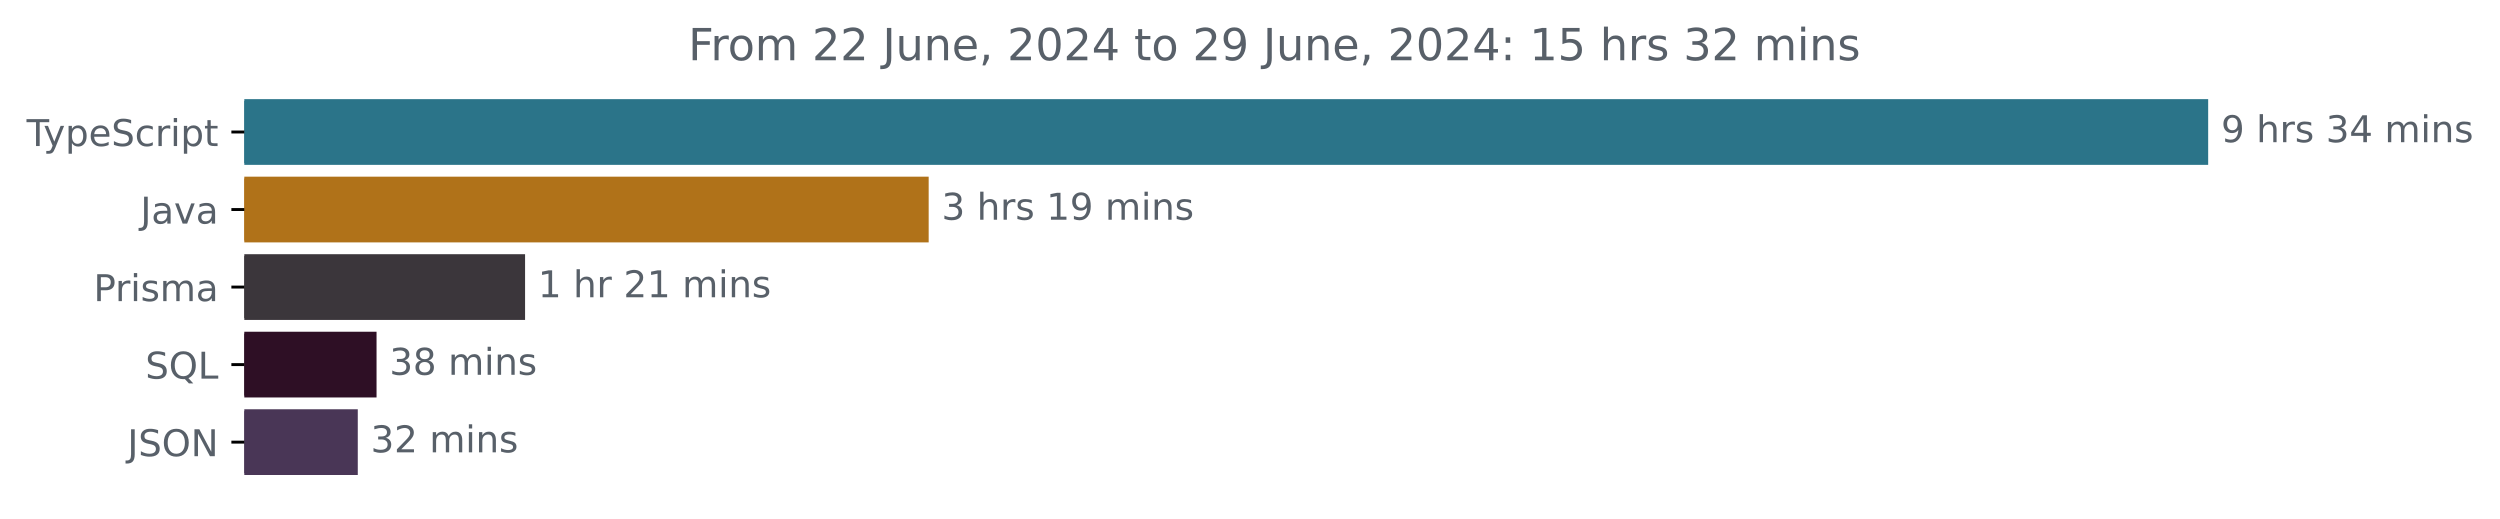
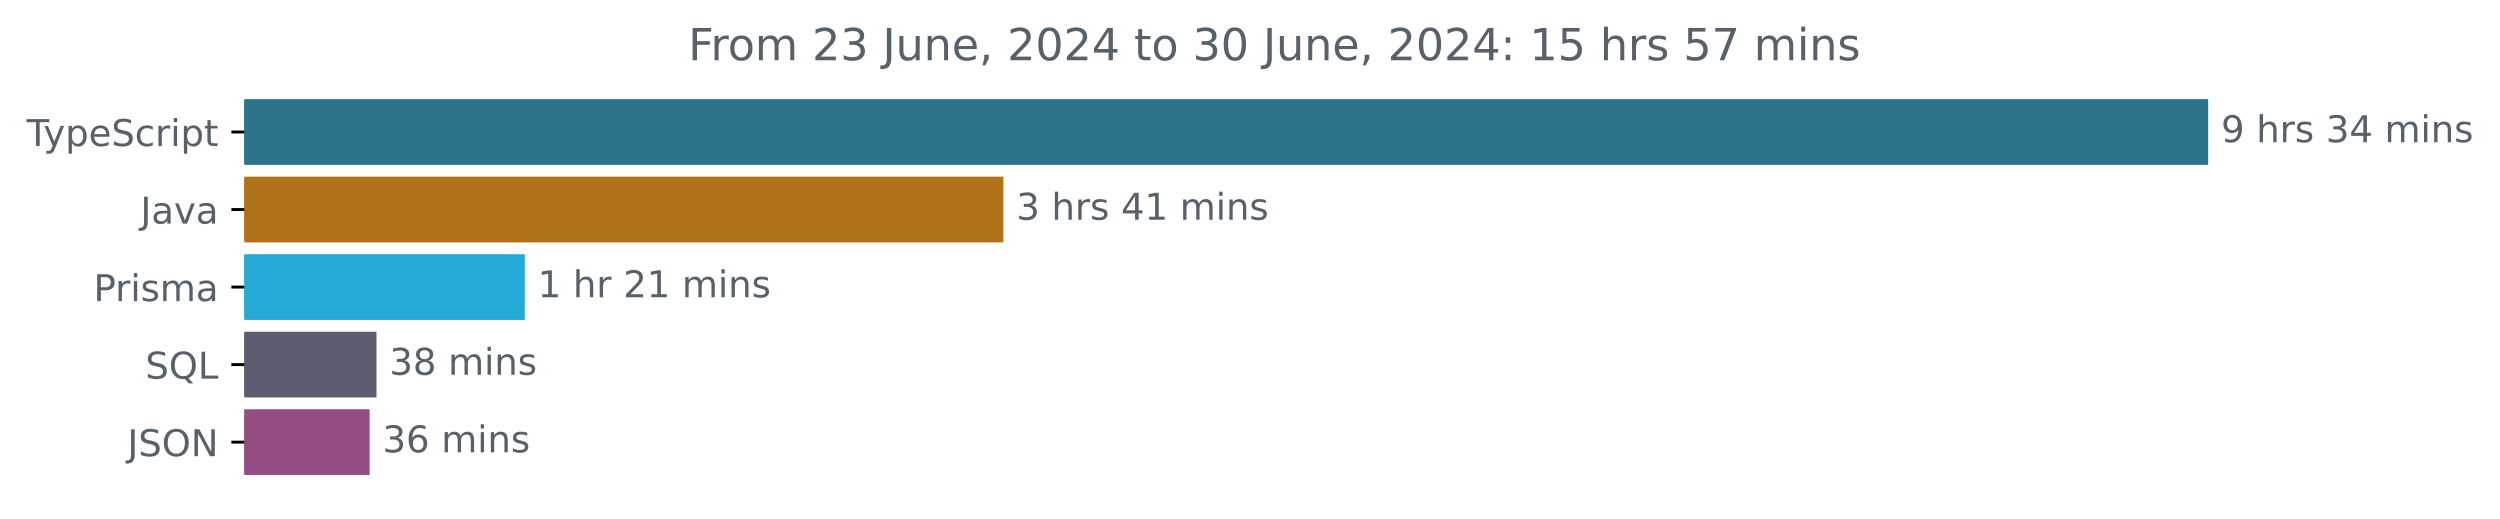
<svg xmlns="http://www.w3.org/2000/svg" xmlns:xlink="http://www.w3.org/1999/xlink" width="677.144pt" height="140.398pt" viewBox="0 0 677.144 140.398" version="1.1">
  <defs>
    <style type="text/css">*{stroke-linejoin: round; stroke-linecap: butt}</style>
  </defs>
  <g id="figure_1">
    <g id="patch_1">
      <path d="M -0 140.398  L 677.144 140.398  L 677.144 0  L -0 0  L -0 140.398  z " style="fill: none" />
    </g>
    <g id="axes_1">
      <g id="patch_2">
-         <path d="M 66.17 27.358  L 597.599 27.358  L 597.599 44.158  L 66.17 44.158  z " clip-path="url(#pc207c51b8d)" style="fill: #2b7489; stroke: #2b7489; stroke-linejoin: miter" />
+         <path d="M 66.17 27.358  L 597.599 27.358  L 597.599 44.158  L 66.17 44.158  z " clip-path="url(#p451c7efe80)" style="fill: #2b7489; stroke: #2b7489; stroke-linejoin: miter" />
      </g>
      <g id="patch_3">
-         <path d="M 66.17 48.358  L 251.038 48.358  L 251.038 65.158  L 66.17 65.158  z " clip-path="url(#pc207c51b8d)" style="fill: #b07219; stroke: #b07219; stroke-linejoin: miter" />
+         <path d="M 66.17 48.358  L 271.274 48.358  L 271.274 65.158  L 66.17 65.158  z " clip-path="url(#p451c7efe80)" style="fill: #b07219; stroke: #b07219; stroke-linejoin: miter" />
      </g>
      <g id="patch_4">
-         <path d="M 66.17 69.358  L 141.719 69.358  L 141.719 86.158  L 66.17 86.158  z " clip-path="url(#pc207c51b8d)" style="fill: #3b363b; stroke: #3b363b; stroke-linejoin: miter" />
+         <path d="M 66.17 69.358  L 141.646 69.358  L 141.646 86.158  L 66.17 86.158  z " clip-path="url(#p451c7efe80)" style="fill: #23aad6; stroke: #23aad6; stroke-linejoin: miter" />
      </g>
      <g id="patch_5">
-         <path d="M 66.17 90.358  L 101.49 90.358  L 101.49 107.158  L 66.17 107.158  z " clip-path="url(#pc207c51b8d)" style="fill: #2e0f25; stroke: #2e0f25; stroke-linejoin: miter" />
+         <path d="M 66.17 90.358  L 101.475 90.358  L 101.475 107.158  L 66.17 107.158  z " clip-path="url(#p451c7efe80)" style="fill: #5d5d72; stroke: #5d5d72; stroke-linejoin: miter" />
      </g>
      <g id="patch_6">
-         <path d="M 66.17 111.358  L 96.407 111.358  L 96.407 128.158  L 66.17 128.158  z " clip-path="url(#pc207c51b8d)" style="fill: #493656; stroke: #493656; stroke-linejoin: miter" />
+         <path d="M 66.17 111.358  L 99.617 111.358  L 99.617 128.158  L 66.17 128.158  z " clip-path="url(#p451c7efe80)" style="fill: #954e84; stroke: #954e84; stroke-linejoin: miter" />
      </g>
      <g id="matplotlib.axis_1" />
      <g id="matplotlib.axis_2">
        <g id="ytick_1">
          <g id="line2d_1">
            <defs>
-               <path id="m8854a956ea" d="M 0 0  L -3.5 0  " style="stroke: #000000; stroke-width: 0.8" />
+               <path id="m4c5cd900c4" d="M 0 0  L -3.5 0  " style="stroke: #000000; stroke-width: 0.8" />
            </defs>
            <g>
-               <use xlink:href="#m8854a956ea" x="66.17" y="35.758" style="stroke: #000000; stroke-width: 0.8" />
+               <use xlink:href="#m4c5cd900c4" x="66.17" y="35.758" style="stroke: #000000; stroke-width: 0.8" />
            </g>
          </g>
          <g id="text_1">
            <g style="fill: #586069" transform="translate(7.2 39.55734) scale(0.1 -0.1)">
              <defs>
                <path id="DejaVuSans-54" d="M -19 4666  L 3928 4666  L 3928 4134  L 2272 4134  L 2272 0  L 1638 0  L 1638 4134  L -19 4134  L -19 4666  z " transform="scale(0.015625)" />
                <path id="DejaVuSans-79" d="M 2059 -325  Q 1816 -950 1584 -1140  Q 1353 -1331 966 -1331  L 506 -1331  L 506 -850  L 844 -850  Q 1081 -850 1212 -737  Q 1344 -625 1503 -206  L 1606 56  L 191 3500  L 800 3500  L 1894 763  L 2988 3500  L 3597 3500  L 2059 -325  z " transform="scale(0.015625)" />
                <path id="DejaVuSans-70" d="M 1159 525  L 1159 -1331  L 581 -1331  L 581 3500  L 1159 3500  L 1159 2969  Q 1341 3281 1617 3432  Q 1894 3584 2278 3584  Q 2916 3584 3314 3078  Q 3713 2572 3713 1747  Q 3713 922 3314 415  Q 2916 -91 2278 -91  Q 1894 -91 1617 61  Q 1341 213 1159 525  z M 3116 1747  Q 3116 2381 2855 2742  Q 2594 3103 2138 3103  Q 1681 3103 1420 2742  Q 1159 2381 1159 1747  Q 1159 1113 1420 752  Q 1681 391 2138 391  Q 2594 391 2855 752  Q 3116 1113 3116 1747  z " transform="scale(0.015625)" />
                <path id="DejaVuSans-65" d="M 3597 1894  L 3597 1613  L 953 1613  Q 991 1019 1311 708  Q 1631 397 2203 397  Q 2534 397 2845 478  Q 3156 559 3463 722  L 3463 178  Q 3153 47 2828 -22  Q 2503 -91 2169 -91  Q 1331 -91 842 396  Q 353 884 353 1716  Q 353 2575 817 3079  Q 1281 3584 2069 3584  Q 2775 3584 3186 3129  Q 3597 2675 3597 1894  z M 3022 2063  Q 3016 2534 2758 2815  Q 2500 3097 2075 3097  Q 1594 3097 1305 2825  Q 1016 2553 972 2059  L 3022 2063  z " transform="scale(0.015625)" />
                <path id="DejaVuSans-53" d="M 3425 4513  L 3425 3897  Q 3066 4069 2747 4153  Q 2428 4238 2131 4238  Q 1616 4238 1336 4038  Q 1056 3838 1056 3469  Q 1056 3159 1242 3001  Q 1428 2844 1947 2747  L 2328 2669  Q 3034 2534 3370 2195  Q 3706 1856 3706 1288  Q 3706 609 3251 259  Q 2797 -91 1919 -91  Q 1588 -91 1214 -16  Q 841 59 441 206  L 441 856  Q 825 641 1194 531  Q 1563 422 1919 422  Q 2459 422 2753 634  Q 3047 847 3047 1241  Q 3047 1584 2836 1778  Q 2625 1972 2144 2069  L 1759 2144  Q 1053 2284 737 2584  Q 422 2884 422 3419  Q 422 4038 858 4394  Q 1294 4750 2059 4750  Q 2388 4750 2728 4690  Q 3069 4631 3425 4513  z " transform="scale(0.015625)" />
                <path id="DejaVuSans-63" d="M 3122 3366  L 3122 2828  Q 2878 2963 2633 3030  Q 2388 3097 2138 3097  Q 1578 3097 1268 2742  Q 959 2388 959 1747  Q 959 1106 1268 751  Q 1578 397 2138 397  Q 2388 397 2633 464  Q 2878 531 3122 666  L 3122 134  Q 2881 22 2623 -34  Q 2366 -91 2075 -91  Q 1284 -91 818 406  Q 353 903 353 1747  Q 353 2603 823 3093  Q 1294 3584 2113 3584  Q 2378 3584 2631 3529  Q 2884 3475 3122 3366  z " transform="scale(0.015625)" />
                <path id="DejaVuSans-72" d="M 2631 2963  Q 2534 3019 2420 3045  Q 2306 3072 2169 3072  Q 1681 3072 1420 2755  Q 1159 2438 1159 1844  L 1159 0  L 581 0  L 581 3500  L 1159 3500  L 1159 2956  Q 1341 3275 1631 3429  Q 1922 3584 2338 3584  Q 2397 3584 2469 3576  Q 2541 3569 2628 3553  L 2631 2963  z " transform="scale(0.015625)" />
                <path id="DejaVuSans-69" d="M 603 3500  L 1178 3500  L 1178 0  L 603 0  L 603 3500  z M 603 4863  L 1178 4863  L 1178 4134  L 603 4134  L 603 4863  z " transform="scale(0.015625)" />
                <path id="DejaVuSans-74" d="M 1172 4494  L 1172 3500  L 2356 3500  L 2356 3053  L 1172 3053  L 1172 1153  Q 1172 725 1289 603  Q 1406 481 1766 481  L 2356 481  L 2356 0  L 1766 0  Q 1100 0 847 248  Q 594 497 594 1153  L 594 3053  L 172 3053  L 172 3500  L 594 3500  L 594 4494  L 1172 4494  z " transform="scale(0.015625)" />
              </defs>
              <use xlink:href="#DejaVuSans-54" />
              <use xlink:href="#DejaVuSans-79" x="45.459" />
              <use xlink:href="#DejaVuSans-70" x="104.639" />
              <use xlink:href="#DejaVuSans-65" x="168.115" />
              <use xlink:href="#DejaVuSans-53" x="229.639" />
              <use xlink:href="#DejaVuSans-63" x="293.115" />
              <use xlink:href="#DejaVuSans-72" x="348.096" />
              <use xlink:href="#DejaVuSans-69" x="389.209" />
              <use xlink:href="#DejaVuSans-70" x="416.992" />
              <use xlink:href="#DejaVuSans-74" x="480.469" />
            </g>
          </g>
        </g>
        <g id="ytick_2">
          <g id="line2d_2">
            <g>
-               <use xlink:href="#m8854a956ea" x="66.17" y="56.758" style="stroke: #000000; stroke-width: 0.8" />
+               <use xlink:href="#m4c5cd900c4" x="66.17" y="56.758" style="stroke: #000000; stroke-width: 0.8" />
            </g>
          </g>
          <g id="text_2">
            <g style="fill: #586069" transform="translate(38.04531 60.55734) scale(0.1 -0.1)">
              <defs>
                <path id="DejaVuSans-4a" d="M 628 4666  L 1259 4666  L 1259 325  Q 1259 -519 939 -900  Q 619 -1281 -91 -1281  L -331 -1281  L -331 -750  L -134 -750  Q 284 -750 456 -515  Q 628 -281 628 325  L 628 4666  z " transform="scale(0.015625)" />
                <path id="DejaVuSans-61" d="M 2194 1759  Q 1497 1759 1228 1600  Q 959 1441 959 1056  Q 959 750 1161 570  Q 1363 391 1709 391  Q 2188 391 2477 730  Q 2766 1069 2766 1631  L 2766 1759  L 2194 1759  z M 3341 1997  L 3341 0  L 2766 0  L 2766 531  Q 2569 213 2275 61  Q 1981 -91 1556 -91  Q 1019 -91 701 211  Q 384 513 384 1019  Q 384 1609 779 1909  Q 1175 2209 1959 2209  L 2766 2209  L 2766 2266  Q 2766 2663 2505 2880  Q 2244 3097 1772 3097  Q 1472 3097 1187 3025  Q 903 2953 641 2809  L 641 3341  Q 956 3463 1253 3523  Q 1550 3584 1831 3584  Q 2591 3584 2966 3190  Q 3341 2797 3341 1997  z " transform="scale(0.015625)" />
                <path id="DejaVuSans-76" d="M 191 3500  L 800 3500  L 1894 563  L 2988 3500  L 3597 3500  L 2284 0  L 1503 0  L 191 3500  z " transform="scale(0.015625)" />
              </defs>
              <use xlink:href="#DejaVuSans-4a" />
              <use xlink:href="#DejaVuSans-61" x="29.492" />
              <use xlink:href="#DejaVuSans-76" x="90.771" />
              <use xlink:href="#DejaVuSans-61" x="149.951" />
            </g>
          </g>
        </g>
        <g id="ytick_3">
          <g id="line2d_3">
            <g>
-               <use xlink:href="#m8854a956ea" x="66.17" y="77.758" style="stroke: #000000; stroke-width: 0.8" />
+               <use xlink:href="#m4c5cd900c4" x="66.17" y="77.758" style="stroke: #000000; stroke-width: 0.8" />
            </g>
          </g>
          <g id="text_3">
            <g style="fill: #586069" transform="translate(25.34844 81.55734) scale(0.1 -0.1)">
              <defs>
                <path id="DejaVuSans-50" d="M 1259 4147  L 1259 2394  L 2053 2394  Q 2494 2394 2734 2622  Q 2975 2850 2975 3272  Q 2975 3691 2734 3919  Q 2494 4147 2053 4147  L 1259 4147  z M 628 4666  L 2053 4666  Q 2838 4666 3239 4311  Q 3641 3956 3641 3272  Q 3641 2581 3239 2228  Q 2838 1875 2053 1875  L 1259 1875  L 1259 0  L 628 0  L 628 4666  z " transform="scale(0.015625)" />
                <path id="DejaVuSans-73" d="M 2834 3397  L 2834 2853  Q 2591 2978 2328 3040  Q 2066 3103 1784 3103  Q 1356 3103 1142 2972  Q 928 2841 928 2578  Q 928 2378 1081 2264  Q 1234 2150 1697 2047  L 1894 2003  Q 2506 1872 2764 1633  Q 3022 1394 3022 966  Q 3022 478 2636 193  Q 2250 -91 1575 -91  Q 1294 -91 989 -36  Q 684 19 347 128  L 347 722  Q 666 556 975 473  Q 1284 391 1588 391  Q 1994 391 2212 530  Q 2431 669 2431 922  Q 2431 1156 2273 1281  Q 2116 1406 1581 1522  L 1381 1569  Q 847 1681 609 1914  Q 372 2147 372 2553  Q 372 3047 722 3315  Q 1072 3584 1716 3584  Q 2034 3584 2315 3537  Q 2597 3491 2834 3397  z " transform="scale(0.015625)" />
                <path id="DejaVuSans-6d" d="M 3328 2828  Q 3544 3216 3844 3400  Q 4144 3584 4550 3584  Q 5097 3584 5394 3201  Q 5691 2819 5691 2113  L 5691 0  L 5113 0  L 5113 2094  Q 5113 2597 4934 2840  Q 4756 3084 4391 3084  Q 3944 3084 3684 2787  Q 3425 2491 3425 1978  L 3425 0  L 2847 0  L 2847 2094  Q 2847 2600 2669 2842  Q 2491 3084 2119 3084  Q 1678 3084 1418 2786  Q 1159 2488 1159 1978  L 1159 0  L 581 0  L 581 3500  L 1159 3500  L 1159 2956  Q 1356 3278 1631 3431  Q 1906 3584 2284 3584  Q 2666 3584 2933 3390  Q 3200 3197 3328 2828  z " transform="scale(0.015625)" />
              </defs>
              <use xlink:href="#DejaVuSans-50" />
              <use xlink:href="#DejaVuSans-72" x="58.553" />
              <use xlink:href="#DejaVuSans-69" x="99.666" />
              <use xlink:href="#DejaVuSans-73" x="127.449" />
              <use xlink:href="#DejaVuSans-6d" x="179.549" />
              <use xlink:href="#DejaVuSans-61" x="276.961" />
            </g>
          </g>
        </g>
        <g id="ytick_4">
          <g id="line2d_4">
            <g>
-               <use xlink:href="#m8854a956ea" x="66.17" y="98.758" style="stroke: #000000; stroke-width: 0.8" />
+               <use xlink:href="#m4c5cd900c4" x="66.17" y="98.758" style="stroke: #000000; stroke-width: 0.8" />
            </g>
          </g>
          <g id="text_4">
            <g style="fill: #586069" transform="translate(39.37812 102.5573) scale(0.1 -0.1)">
              <defs>
                <path id="DejaVuSans-51" d="M 2522 4238  Q 1834 4238 1429 3725  Q 1025 3213 1025 2328  Q 1025 1447 1429 934  Q 1834 422 2522 422  Q 3209 422 3611 934  Q 4013 1447 4013 2328  Q 4013 3213 3611 3725  Q 3209 4238 2522 4238  z M 3406 84  L 4238 -825  L 3475 -825  L 2784 -78  Q 2681 -84 2626 -87  Q 2572 -91 2522 -91  Q 1538 -91 948 567  Q 359 1225 359 2328  Q 359 3434 948 4092  Q 1538 4750 2522 4750  Q 3503 4750 4090 4092  Q 4678 3434 4678 2328  Q 4678 1516 4351 937  Q 4025 359 3406 84  z " transform="scale(0.015625)" />
                <path id="DejaVuSans-4c" d="M 628 4666  L 1259 4666  L 1259 531  L 3531 531  L 3531 0  L 628 0  L 628 4666  z " transform="scale(0.015625)" />
              </defs>
              <use xlink:href="#DejaVuSans-53" />
              <use xlink:href="#DejaVuSans-51" x="63.477" />
              <use xlink:href="#DejaVuSans-4c" x="142.188" />
            </g>
          </g>
        </g>
        <g id="ytick_5">
          <g id="line2d_5">
            <g>
-               <use xlink:href="#m8854a956ea" x="66.17" y="119.758" style="stroke: #000000; stroke-width: 0.8" />
+               <use xlink:href="#m4c5cd900c4" x="66.17" y="119.758" style="stroke: #000000; stroke-width: 0.8" />
            </g>
          </g>
          <g id="text_5">
            <g style="fill: #586069" transform="translate(34.51875 123.5573) scale(0.1 -0.1)">
              <defs>
                <path id="DejaVuSans-4f" d="M 2522 4238  Q 1834 4238 1429 3725  Q 1025 3213 1025 2328  Q 1025 1447 1429 934  Q 1834 422 2522 422  Q 3209 422 3611 934  Q 4013 1447 4013 2328  Q 4013 3213 3611 3725  Q 3209 4238 2522 4238  z M 2522 4750  Q 3503 4750 4090 4092  Q 4678 3434 4678 2328  Q 4678 1225 4090 567  Q 3503 -91 2522 -91  Q 1538 -91 948 565  Q 359 1222 359 2328  Q 359 3434 948 4092  Q 1538 4750 2522 4750  z " transform="scale(0.015625)" />
                <path id="DejaVuSans-4e" d="M 628 4666  L 1478 4666  L 3547 763  L 3547 4666  L 4159 4666  L 4159 0  L 3309 0  L 1241 3903  L 1241 0  L 628 0  L 628 4666  z " transform="scale(0.015625)" />
              </defs>
              <use xlink:href="#DejaVuSans-4a" />
              <use xlink:href="#DejaVuSans-53" x="29.492" />
              <use xlink:href="#DejaVuSans-4f" x="92.969" />
              <use xlink:href="#DejaVuSans-4e" x="171.68" />
            </g>
          </g>
        </g>
      </g>
      <g id="text_6">
        <g style="fill: #586069" transform="translate(601.5989 38.5175) scale(0.1 -0.1)">
          <defs>
            <path id="DejaVuSans-39" d="M 703 97  L 703 672  Q 941 559 1184 500  Q 1428 441 1663 441  Q 2288 441 2617 861  Q 2947 1281 2994 2138  Q 2813 1869 2534 1725  Q 2256 1581 1919 1581  Q 1219 1581 811 2004  Q 403 2428 403 3163  Q 403 3881 828 4315  Q 1253 4750 1959 4750  Q 2769 4750 3195 4129  Q 3622 3509 3622 2328  Q 3622 1225 3098 567  Q 2575 -91 1691 -91  Q 1453 -91 1209 -44  Q 966 3 703 97  z M 1959 2075  Q 2384 2075 2632 2365  Q 2881 2656 2881 3163  Q 2881 3666 2632 3958  Q 2384 4250 1959 4250  Q 1534 4250 1286 3958  Q 1038 3666 1038 3163  Q 1038 2656 1286 2365  Q 1534 2075 1959 2075  z " transform="scale(0.015625)" />
            <path id="DejaVuSans-20" transform="scale(0.015625)" />
            <path id="DejaVuSans-68" d="M 3513 2113  L 3513 0  L 2938 0  L 2938 2094  Q 2938 2591 2744 2837  Q 2550 3084 2163 3084  Q 1697 3084 1428 2787  Q 1159 2491 1159 1978  L 1159 0  L 581 0  L 581 4863  L 1159 4863  L 1159 2956  Q 1366 3272 1645 3428  Q 1925 3584 2291 3584  Q 2894 3584 3203 3211  Q 3513 2838 3513 2113  z " transform="scale(0.015625)" />
            <path id="DejaVuSans-33" d="M 2597 2516  Q 3050 2419 3304 2112  Q 3559 1806 3559 1356  Q 3559 666 3084 287  Q 2609 -91 1734 -91  Q 1441 -91 1130 -33  Q 819 25 488 141  L 488 750  Q 750 597 1062 519  Q 1375 441 1716 441  Q 2309 441 2620 675  Q 2931 909 2931 1356  Q 2931 1769 2642 2001  Q 2353 2234 1838 2234  L 1294 2234  L 1294 2753  L 1863 2753  Q 2328 2753 2575 2939  Q 2822 3125 2822 3475  Q 2822 3834 2567 4026  Q 2313 4219 1838 4219  Q 1578 4219 1281 4162  Q 984 4106 628 3988  L 628 4550  Q 988 4650 1302 4700  Q 1616 4750 1894 4750  Q 2613 4750 3031 4423  Q 3450 4097 3450 3541  Q 3450 3153 3228 2886  Q 3006 2619 2597 2516  z " transform="scale(0.015625)" />
            <path id="DejaVuSans-34" d="M 2419 4116  L 825 1625  L 2419 1625  L 2419 4116  z M 2253 4666  L 3047 4666  L 3047 1625  L 3713 1625  L 3713 1100  L 3047 1100  L 3047 0  L 2419 0  L 2419 1100  L 313 1100  L 313 1709  L 2253 4666  z " transform="scale(0.015625)" />
            <path id="DejaVuSans-6e" d="M 3513 2113  L 3513 0  L 2938 0  L 2938 2094  Q 2938 2591 2744 2837  Q 2550 3084 2163 3084  Q 1697 3084 1428 2787  Q 1159 2491 1159 1978  L 1159 0  L 581 0  L 581 3500  L 1159 3500  L 1159 2956  Q 1366 3272 1645 3428  Q 1925 3584 2291 3584  Q 2894 3584 3203 3211  Q 3513 2838 3513 2113  z " transform="scale(0.015625)" />
          </defs>
          <use xlink:href="#DejaVuSans-39" />
          <use xlink:href="#DejaVuSans-20" x="63.623" />
          <use xlink:href="#DejaVuSans-68" x="95.41" />
          <use xlink:href="#DejaVuSans-72" x="158.789" />
          <use xlink:href="#DejaVuSans-73" x="199.902" />
          <use xlink:href="#DejaVuSans-20" x="252.002" />
          <use xlink:href="#DejaVuSans-33" x="283.789" />
          <use xlink:href="#DejaVuSans-34" x="347.412" />
          <use xlink:href="#DejaVuSans-20" x="411.035" />
          <use xlink:href="#DejaVuSans-6d" x="442.822" />
          <use xlink:href="#DejaVuSans-69" x="540.234" />
          <use xlink:href="#DejaVuSans-6e" x="568.018" />
          <use xlink:href="#DejaVuSans-73" x="631.396" />
        </g>
      </g>
      <g id="text_7">
-         <g style="fill: #586069" transform="translate(255.0375 59.5175) scale(0.1 -0.1)">
+         <g style="fill: #586069" transform="translate(275.2738 59.5175) scale(0.1 -0.1)">
          <defs>
            <path id="DejaVuSans-31" d="M 794 531  L 1825 531  L 1825 4091  L 703 3866  L 703 4441  L 1819 4666  L 2450 4666  L 2450 531  L 3481 531  L 3481 0  L 794 0  L 794 531  z " transform="scale(0.015625)" />
          </defs>
          <use xlink:href="#DejaVuSans-33" />
          <use xlink:href="#DejaVuSans-20" x="63.623" />
          <use xlink:href="#DejaVuSans-68" x="95.41" />
          <use xlink:href="#DejaVuSans-72" x="158.789" />
          <use xlink:href="#DejaVuSans-73" x="199.902" />
          <use xlink:href="#DejaVuSans-20" x="252.002" />
-           <use xlink:href="#DejaVuSans-31" x="283.789" />
-           <use xlink:href="#DejaVuSans-39" x="347.412" />
+           <use xlink:href="#DejaVuSans-34" x="283.789" />
+           <use xlink:href="#DejaVuSans-31" x="347.412" />
          <use xlink:href="#DejaVuSans-20" x="411.035" />
          <use xlink:href="#DejaVuSans-6d" x="442.822" />
          <use xlink:href="#DejaVuSans-69" x="540.234" />
          <use xlink:href="#DejaVuSans-6e" x="568.018" />
          <use xlink:href="#DejaVuSans-73" x="631.396" />
        </g>
      </g>
      <g id="text_8">
-         <g style="fill: #586069" transform="translate(145.7195 80.5175) scale(0.1 -0.1)">
+         <g style="fill: #586069" transform="translate(145.6463 80.5175) scale(0.1 -0.1)">
          <defs>
            <path id="DejaVuSans-32" d="M 1228 531  L 3431 531  L 3431 0  L 469 0  L 469 531  Q 828 903 1448 1529  Q 2069 2156 2228 2338  Q 2531 2678 2651 2914  Q 2772 3150 2772 3378  Q 2772 3750 2511 3984  Q 2250 4219 1831 4219  Q 1534 4219 1204 4116  Q 875 4013 500 3803  L 500 4441  Q 881 4594 1212 4672  Q 1544 4750 1819 4750  Q 2544 4750 2975 4387  Q 3406 4025 3406 3419  Q 3406 3131 3298 2873  Q 3191 2616 2906 2266  Q 2828 2175 2409 1742  Q 1991 1309 1228 531  z " transform="scale(0.015625)" />
          </defs>
          <use xlink:href="#DejaVuSans-31" />
          <use xlink:href="#DejaVuSans-20" x="63.623" />
          <use xlink:href="#DejaVuSans-68" x="95.41" />
          <use xlink:href="#DejaVuSans-72" x="158.789" />
          <use xlink:href="#DejaVuSans-20" x="199.902" />
          <use xlink:href="#DejaVuSans-32" x="231.689" />
          <use xlink:href="#DejaVuSans-31" x="295.312" />
          <use xlink:href="#DejaVuSans-20" x="358.936" />
          <use xlink:href="#DejaVuSans-6d" x="390.723" />
          <use xlink:href="#DejaVuSans-69" x="488.135" />
          <use xlink:href="#DejaVuSans-6e" x="515.918" />
          <use xlink:href="#DejaVuSans-73" x="579.297" />
        </g>
      </g>
      <g id="text_9">
-         <g style="fill: #586069" transform="translate(105.4898 101.5175) scale(0.1 -0.1)">
+         <g style="fill: #586069" transform="translate(105.475 101.5175) scale(0.1 -0.1)">
          <defs>
            <path id="DejaVuSans-38" d="M 2034 2216  Q 1584 2216 1326 1975  Q 1069 1734 1069 1313  Q 1069 891 1326 650  Q 1584 409 2034 409  Q 2484 409 2743 651  Q 3003 894 3003 1313  Q 3003 1734 2745 1975  Q 2488 2216 2034 2216  z M 1403 2484  Q 997 2584 770 2862  Q 544 3141 544 3541  Q 544 4100 942 4425  Q 1341 4750 2034 4750  Q 2731 4750 3128 4425  Q 3525 4100 3525 3541  Q 3525 3141 3298 2862  Q 3072 2584 2669 2484  Q 3125 2378 3379 2068  Q 3634 1759 3634 1313  Q 3634 634 3220 271  Q 2806 -91 2034 -91  Q 1263 -91 848 271  Q 434 634 434 1313  Q 434 1759 690 2068  Q 947 2378 1403 2484  z M 1172 3481  Q 1172 3119 1398 2916  Q 1625 2713 2034 2713  Q 2441 2713 2670 2916  Q 2900 3119 2900 3481  Q 2900 3844 2670 4047  Q 2441 4250 2034 4250  Q 1625 4250 1398 4047  Q 1172 3844 1172 3481  z " transform="scale(0.015625)" />
          </defs>
          <use xlink:href="#DejaVuSans-33" />
          <use xlink:href="#DejaVuSans-38" x="63.623" />
          <use xlink:href="#DejaVuSans-20" x="127.246" />
          <use xlink:href="#DejaVuSans-6d" x="159.033" />
          <use xlink:href="#DejaVuSans-69" x="256.445" />
          <use xlink:href="#DejaVuSans-6e" x="284.229" />
          <use xlink:href="#DejaVuSans-73" x="347.607" />
        </g>
      </g>
      <g id="text_10">
-         <g style="fill: #586069" transform="translate(100.4072 122.5175) scale(0.1 -0.1)">
+         <g style="fill: #586069" transform="translate(103.6169 122.5175) scale(0.1 -0.1)">
+           <defs>
+             <path id="DejaVuSans-36" d="M 2113 2584  Q 1688 2584 1439 2293  Q 1191 2003 1191 1497  Q 1191 994 1439 701  Q 1688 409 2113 409  Q 2538 409 2786 701  Q 3034 994 3034 1497  Q 3034 2003 2786 2293  Q 2538 2584 2113 2584  z M 3366 4563  L 3366 3988  Q 3128 4100 2886 4159  Q 2644 4219 2406 4219  Q 1781 4219 1451 3797  Q 1122 3375 1075 2522  Q 1259 2794 1537 2939  Q 1816 3084 2150 3084  Q 2853 3084 3261 2657  Q 3669 2231 3669 1497  Q 3669 778 3244 343  Q 2819 -91 2113 -91  Q 1303 -91 875 529  Q 447 1150 447 2328  Q 447 3434 972 4092  Q 1497 4750 2381 4750  Q 2619 4750 2861 4703  Q 3103 4656 3366 4563  z " transform="scale(0.015625)" />
+           </defs>
          <use xlink:href="#DejaVuSans-33" />
-           <use xlink:href="#DejaVuSans-32" x="63.623" />
+           <use xlink:href="#DejaVuSans-36" x="63.623" />
          <use xlink:href="#DejaVuSans-20" x="127.246" />
          <use xlink:href="#DejaVuSans-6d" x="159.033" />
          <use xlink:href="#DejaVuSans-69" x="256.445" />
          <use xlink:href="#DejaVuSans-6e" x="284.229" />
          <use xlink:href="#DejaVuSans-73" x="347.607" />
        </g>
      </g>
      <g id="text_11">
        <g style="fill: #586069" transform="translate(186.4253 16.31812) scale(0.12 -0.12)">
          <defs>
            <path id="DejaVuSans-46" d="M 628 4666  L 3309 4666  L 3309 4134  L 1259 4134  L 1259 2759  L 3109 2759  L 3109 2228  L 1259 2228  L 1259 0  L 628 0  L 628 4666  z " transform="scale(0.015625)" />
            <path id="DejaVuSans-6f" d="M 1959 3097  Q 1497 3097 1228 2736  Q 959 2375 959 1747  Q 959 1119 1226 758  Q 1494 397 1959 397  Q 2419 397 2687 759  Q 2956 1122 2956 1747  Q 2956 2369 2687 2733  Q 2419 3097 1959 3097  z M 1959 3584  Q 2709 3584 3137 3096  Q 3566 2609 3566 1747  Q 3566 888 3137 398  Q 2709 -91 1959 -91  Q 1206 -91 779 398  Q 353 888 353 1747  Q 353 2609 779 3096  Q 1206 3584 1959 3584  z " transform="scale(0.015625)" />
            <path id="DejaVuSans-75" d="M 544 1381  L 544 3500  L 1119 3500  L 1119 1403  Q 1119 906 1312 657  Q 1506 409 1894 409  Q 2359 409 2629 706  Q 2900 1003 2900 1516  L 2900 3500  L 3475 3500  L 3475 0  L 2900 0  L 2900 538  Q 2691 219 2414 64  Q 2138 -91 1772 -91  Q 1169 -91 856 284  Q 544 659 544 1381  z M 1991 3584  L 1991 3584  z " transform="scale(0.015625)" />
            <path id="DejaVuSans-2c" d="M 750 794  L 1409 794  L 1409 256  L 897 -744  L 494 -744  L 750 256  L 750 794  z " transform="scale(0.015625)" />
            <path id="DejaVuSans-30" d="M 2034 4250  Q 1547 4250 1301 3770  Q 1056 3291 1056 2328  Q 1056 1369 1301 889  Q 1547 409 2034 409  Q 2525 409 2770 889  Q 3016 1369 3016 2328  Q 3016 3291 2770 3770  Q 2525 4250 2034 4250  z M 2034 4750  Q 2819 4750 3233 4129  Q 3647 3509 3647 2328  Q 3647 1150 3233 529  Q 2819 -91 2034 -91  Q 1250 -91 836 529  Q 422 1150 422 2328  Q 422 3509 836 4129  Q 1250 4750 2034 4750  z " transform="scale(0.015625)" />
            <path id="DejaVuSans-3a" d="M 750 794  L 1409 794  L 1409 0  L 750 0  L 750 794  z M 750 3309  L 1409 3309  L 1409 2516  L 750 2516  L 750 3309  z " transform="scale(0.015625)" />
            <path id="DejaVuSans-35" d="M 691 4666  L 3169 4666  L 3169 4134  L 1269 4134  L 1269 2991  Q 1406 3038 1543 3061  Q 1681 3084 1819 3084  Q 2600 3084 3056 2656  Q 3513 2228 3513 1497  Q 3513 744 3044 326  Q 2575 -91 1722 -91  Q 1428 -91 1123 -41  Q 819 9 494 109  L 494 744  Q 775 591 1075 516  Q 1375 441 1709 441  Q 2250 441 2565 725  Q 2881 1009 2881 1497  Q 2881 1984 2565 2268  Q 2250 2553 1709 2553  Q 1456 2553 1204 2497  Q 953 2441 691 2322  L 691 4666  z " transform="scale(0.015625)" />
+             <path id="DejaVuSans-37" d="M 525 4666  L 3525 4666  L 3525 4397  L 1831 0  L 1172 0  L 2766 4134  L 525 4134  L 525 4666  z " transform="scale(0.015625)" />
          </defs>
          <use xlink:href="#DejaVuSans-46" />
          <use xlink:href="#DejaVuSans-72" x="50.27" />
          <use xlink:href="#DejaVuSans-6f" x="89.133" />
          <use xlink:href="#DejaVuSans-6d" x="150.314" />
          <use xlink:href="#DejaVuSans-20" x="247.727" />
          <use xlink:href="#DejaVuSans-32" x="279.514" />
-           <use xlink:href="#DejaVuSans-32" x="343.137" />
+           <use xlink:href="#DejaVuSans-33" x="343.137" />
          <use xlink:href="#DejaVuSans-20" x="406.76" />
          <use xlink:href="#DejaVuSans-4a" x="438.547" />
          <use xlink:href="#DejaVuSans-75" x="468.039" />
          <use xlink:href="#DejaVuSans-6e" x="531.418" />
          <use xlink:href="#DejaVuSans-65" x="594.797" />
          <use xlink:href="#DejaVuSans-2c" x="656.32" />
          <use xlink:href="#DejaVuSans-20" x="688.107" />
          <use xlink:href="#DejaVuSans-32" x="719.895" />
          <use xlink:href="#DejaVuSans-30" x="783.518" />
          <use xlink:href="#DejaVuSans-32" x="847.141" />
          <use xlink:href="#DejaVuSans-34" x="910.764" />
          <use xlink:href="#DejaVuSans-20" x="974.387" />
          <use xlink:href="#DejaVuSans-74" x="1006.174" />
          <use xlink:href="#DejaVuSans-6f" x="1045.383" />
          <use xlink:href="#DejaVuSans-20" x="1106.564" />
-           <use xlink:href="#DejaVuSans-32" x="1138.352" />
-           <use xlink:href="#DejaVuSans-39" x="1201.975" />
+           <use xlink:href="#DejaVuSans-33" x="1138.352" />
+           <use xlink:href="#DejaVuSans-30" x="1201.975" />
          <use xlink:href="#DejaVuSans-20" x="1265.598" />
          <use xlink:href="#DejaVuSans-4a" x="1297.385" />
          <use xlink:href="#DejaVuSans-75" x="1326.877" />
          <use xlink:href="#DejaVuSans-6e" x="1390.256" />
          <use xlink:href="#DejaVuSans-65" x="1453.635" />
          <use xlink:href="#DejaVuSans-2c" x="1515.158" />
          <use xlink:href="#DejaVuSans-20" x="1546.945" />
          <use xlink:href="#DejaVuSans-32" x="1578.732" />
          <use xlink:href="#DejaVuSans-30" x="1642.355" />
          <use xlink:href="#DejaVuSans-32" x="1705.979" />
          <use xlink:href="#DejaVuSans-34" x="1769.602" />
          <use xlink:href="#DejaVuSans-3a" x="1833.225" />
          <use xlink:href="#DejaVuSans-20" x="1866.916" />
          <use xlink:href="#DejaVuSans-31" x="1898.703" />
          <use xlink:href="#DejaVuSans-35" x="1962.326" />
          <use xlink:href="#DejaVuSans-20" x="2025.949" />
          <use xlink:href="#DejaVuSans-68" x="2057.736" />
          <use xlink:href="#DejaVuSans-72" x="2121.115" />
          <use xlink:href="#DejaVuSans-73" x="2162.229" />
          <use xlink:href="#DejaVuSans-20" x="2214.328" />
-           <use xlink:href="#DejaVuSans-33" x="2246.115" />
-           <use xlink:href="#DejaVuSans-32" x="2309.738" />
+           <use xlink:href="#DejaVuSans-35" x="2246.115" />
+           <use xlink:href="#DejaVuSans-37" x="2309.738" />
          <use xlink:href="#DejaVuSans-20" x="2373.361" />
          <use xlink:href="#DejaVuSans-6d" x="2405.148" />
          <use xlink:href="#DejaVuSans-69" x="2502.561" />
          <use xlink:href="#DejaVuSans-6e" x="2530.344" />
          <use xlink:href="#DejaVuSans-73" x="2593.723" />
        </g>
      </g>
    </g>
  </g>
  <defs>
-     <clipPath id="pc207c51b8d">
+     <clipPath id="p451c7efe80">
      <rect x="66.17" y="22.318" width="558" height="110.88" />
    </clipPath>
  </defs>
</svg>
